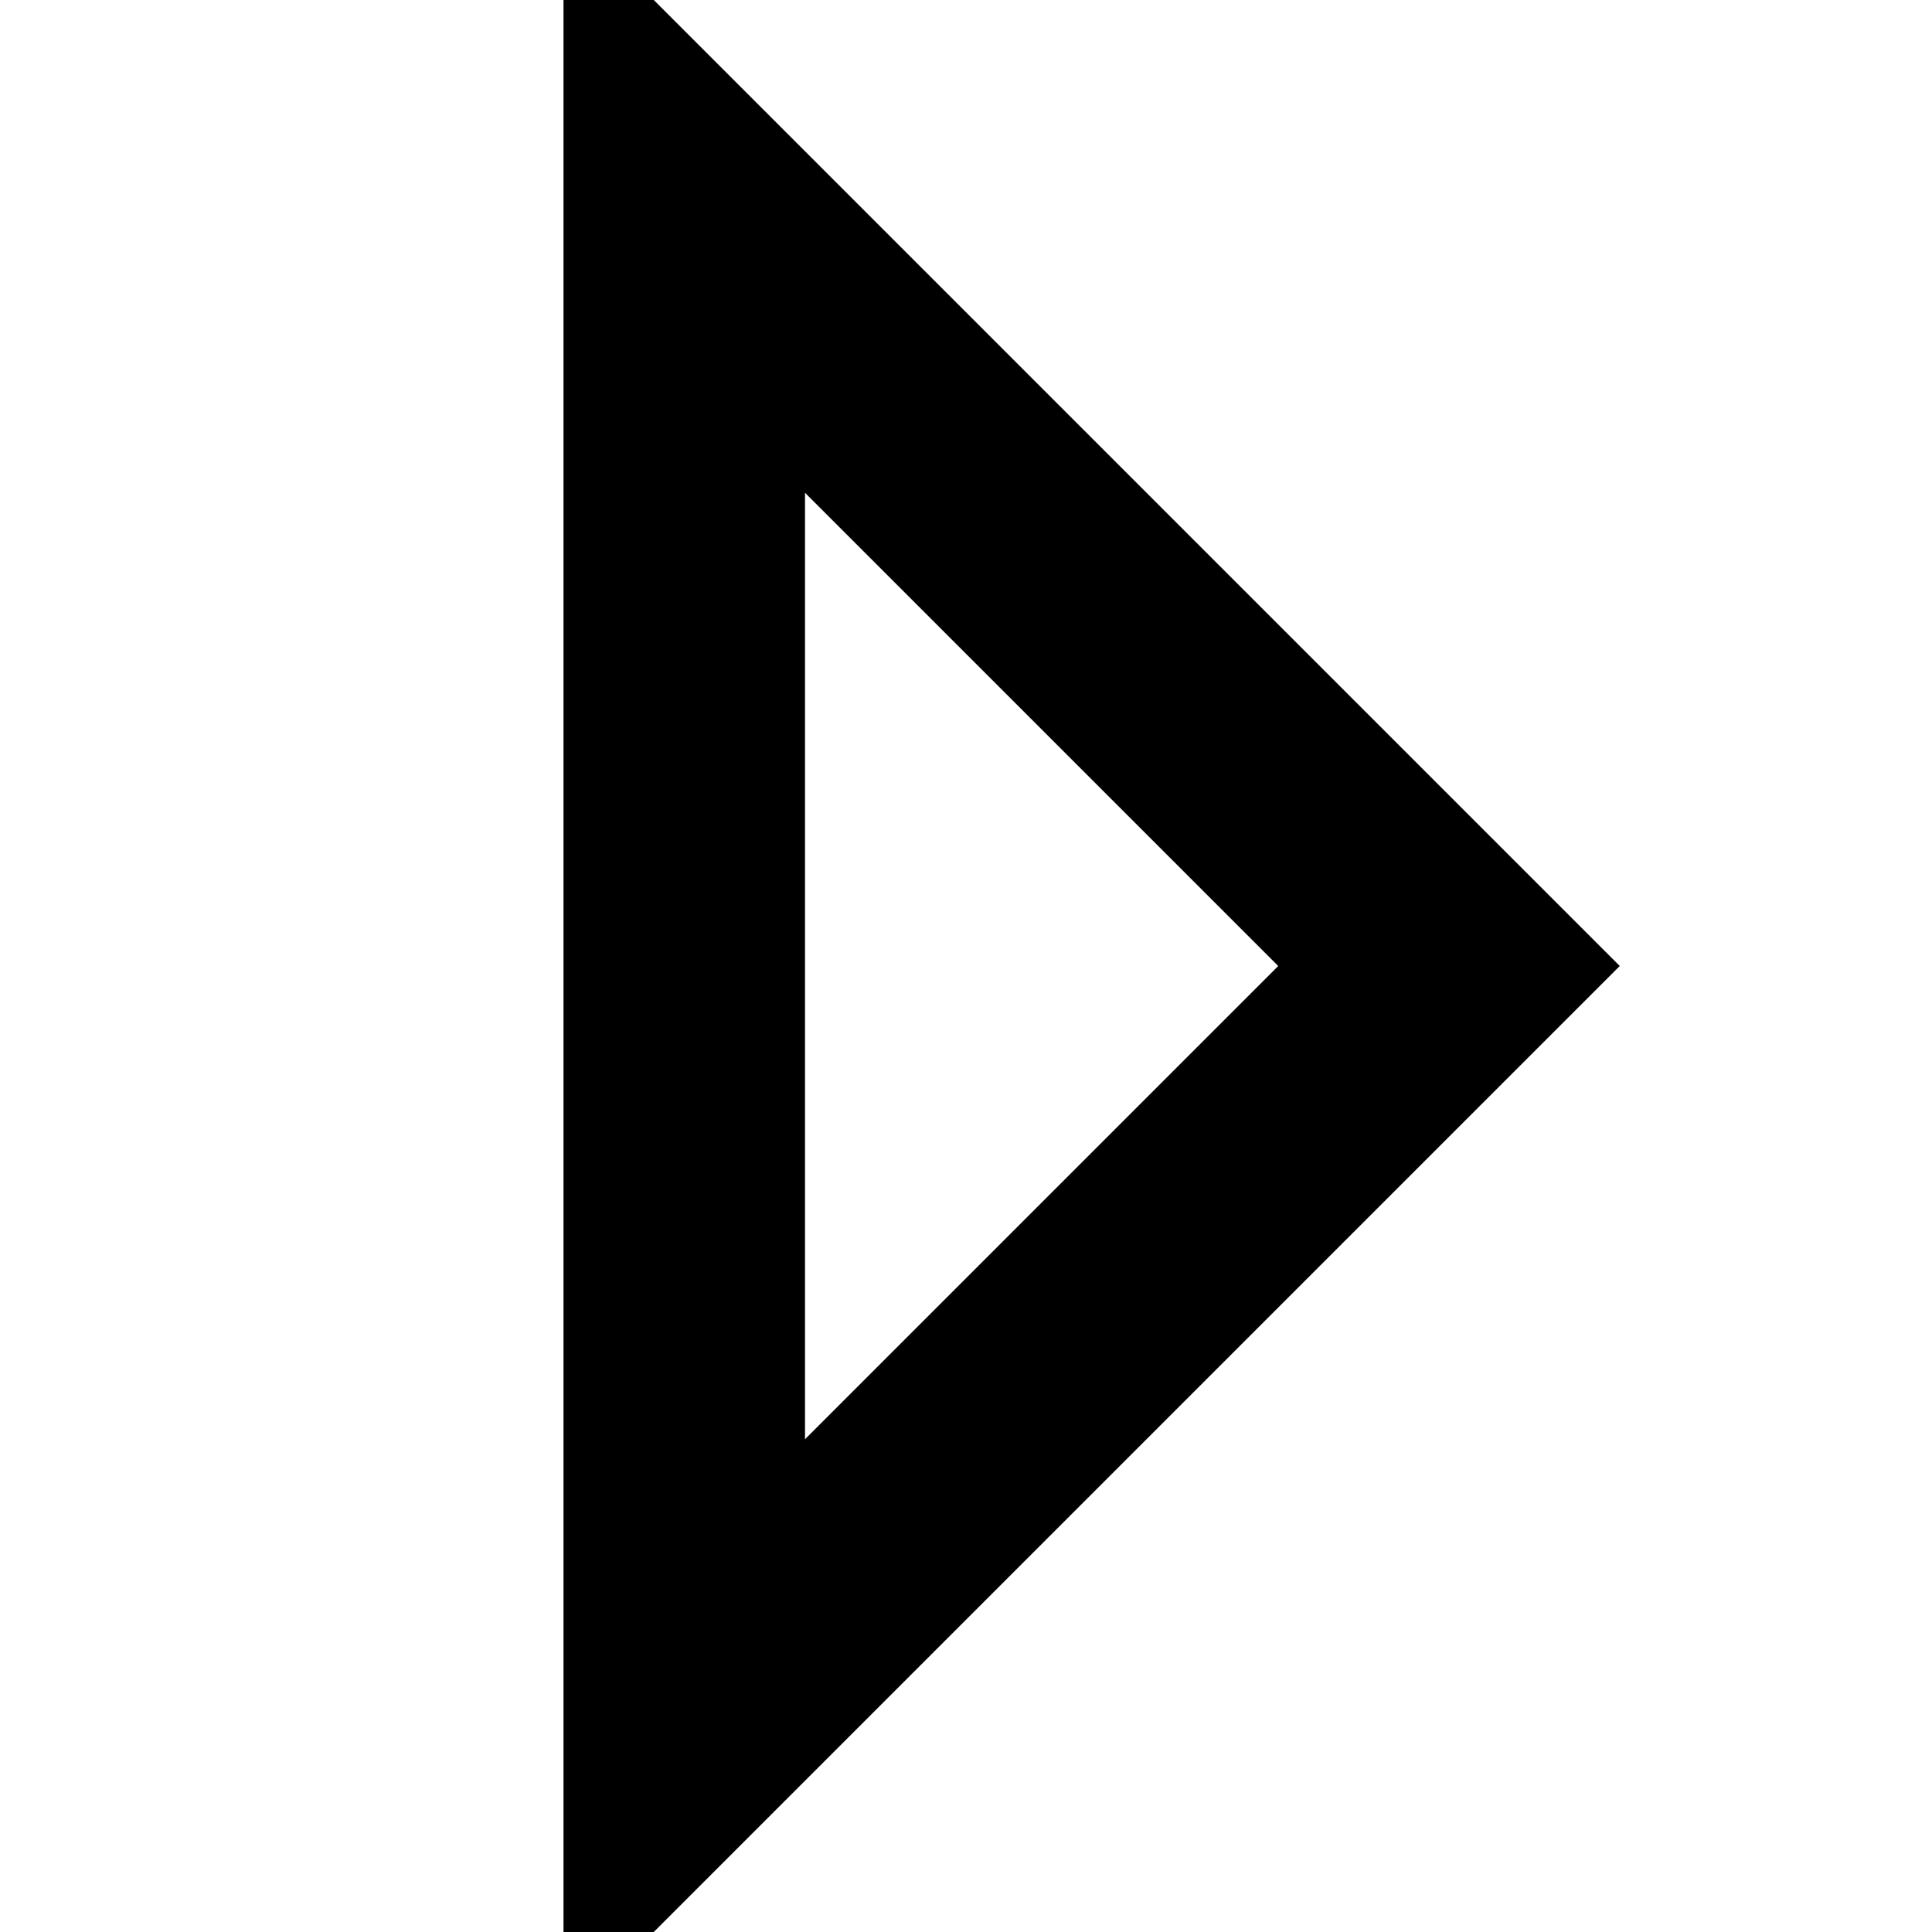
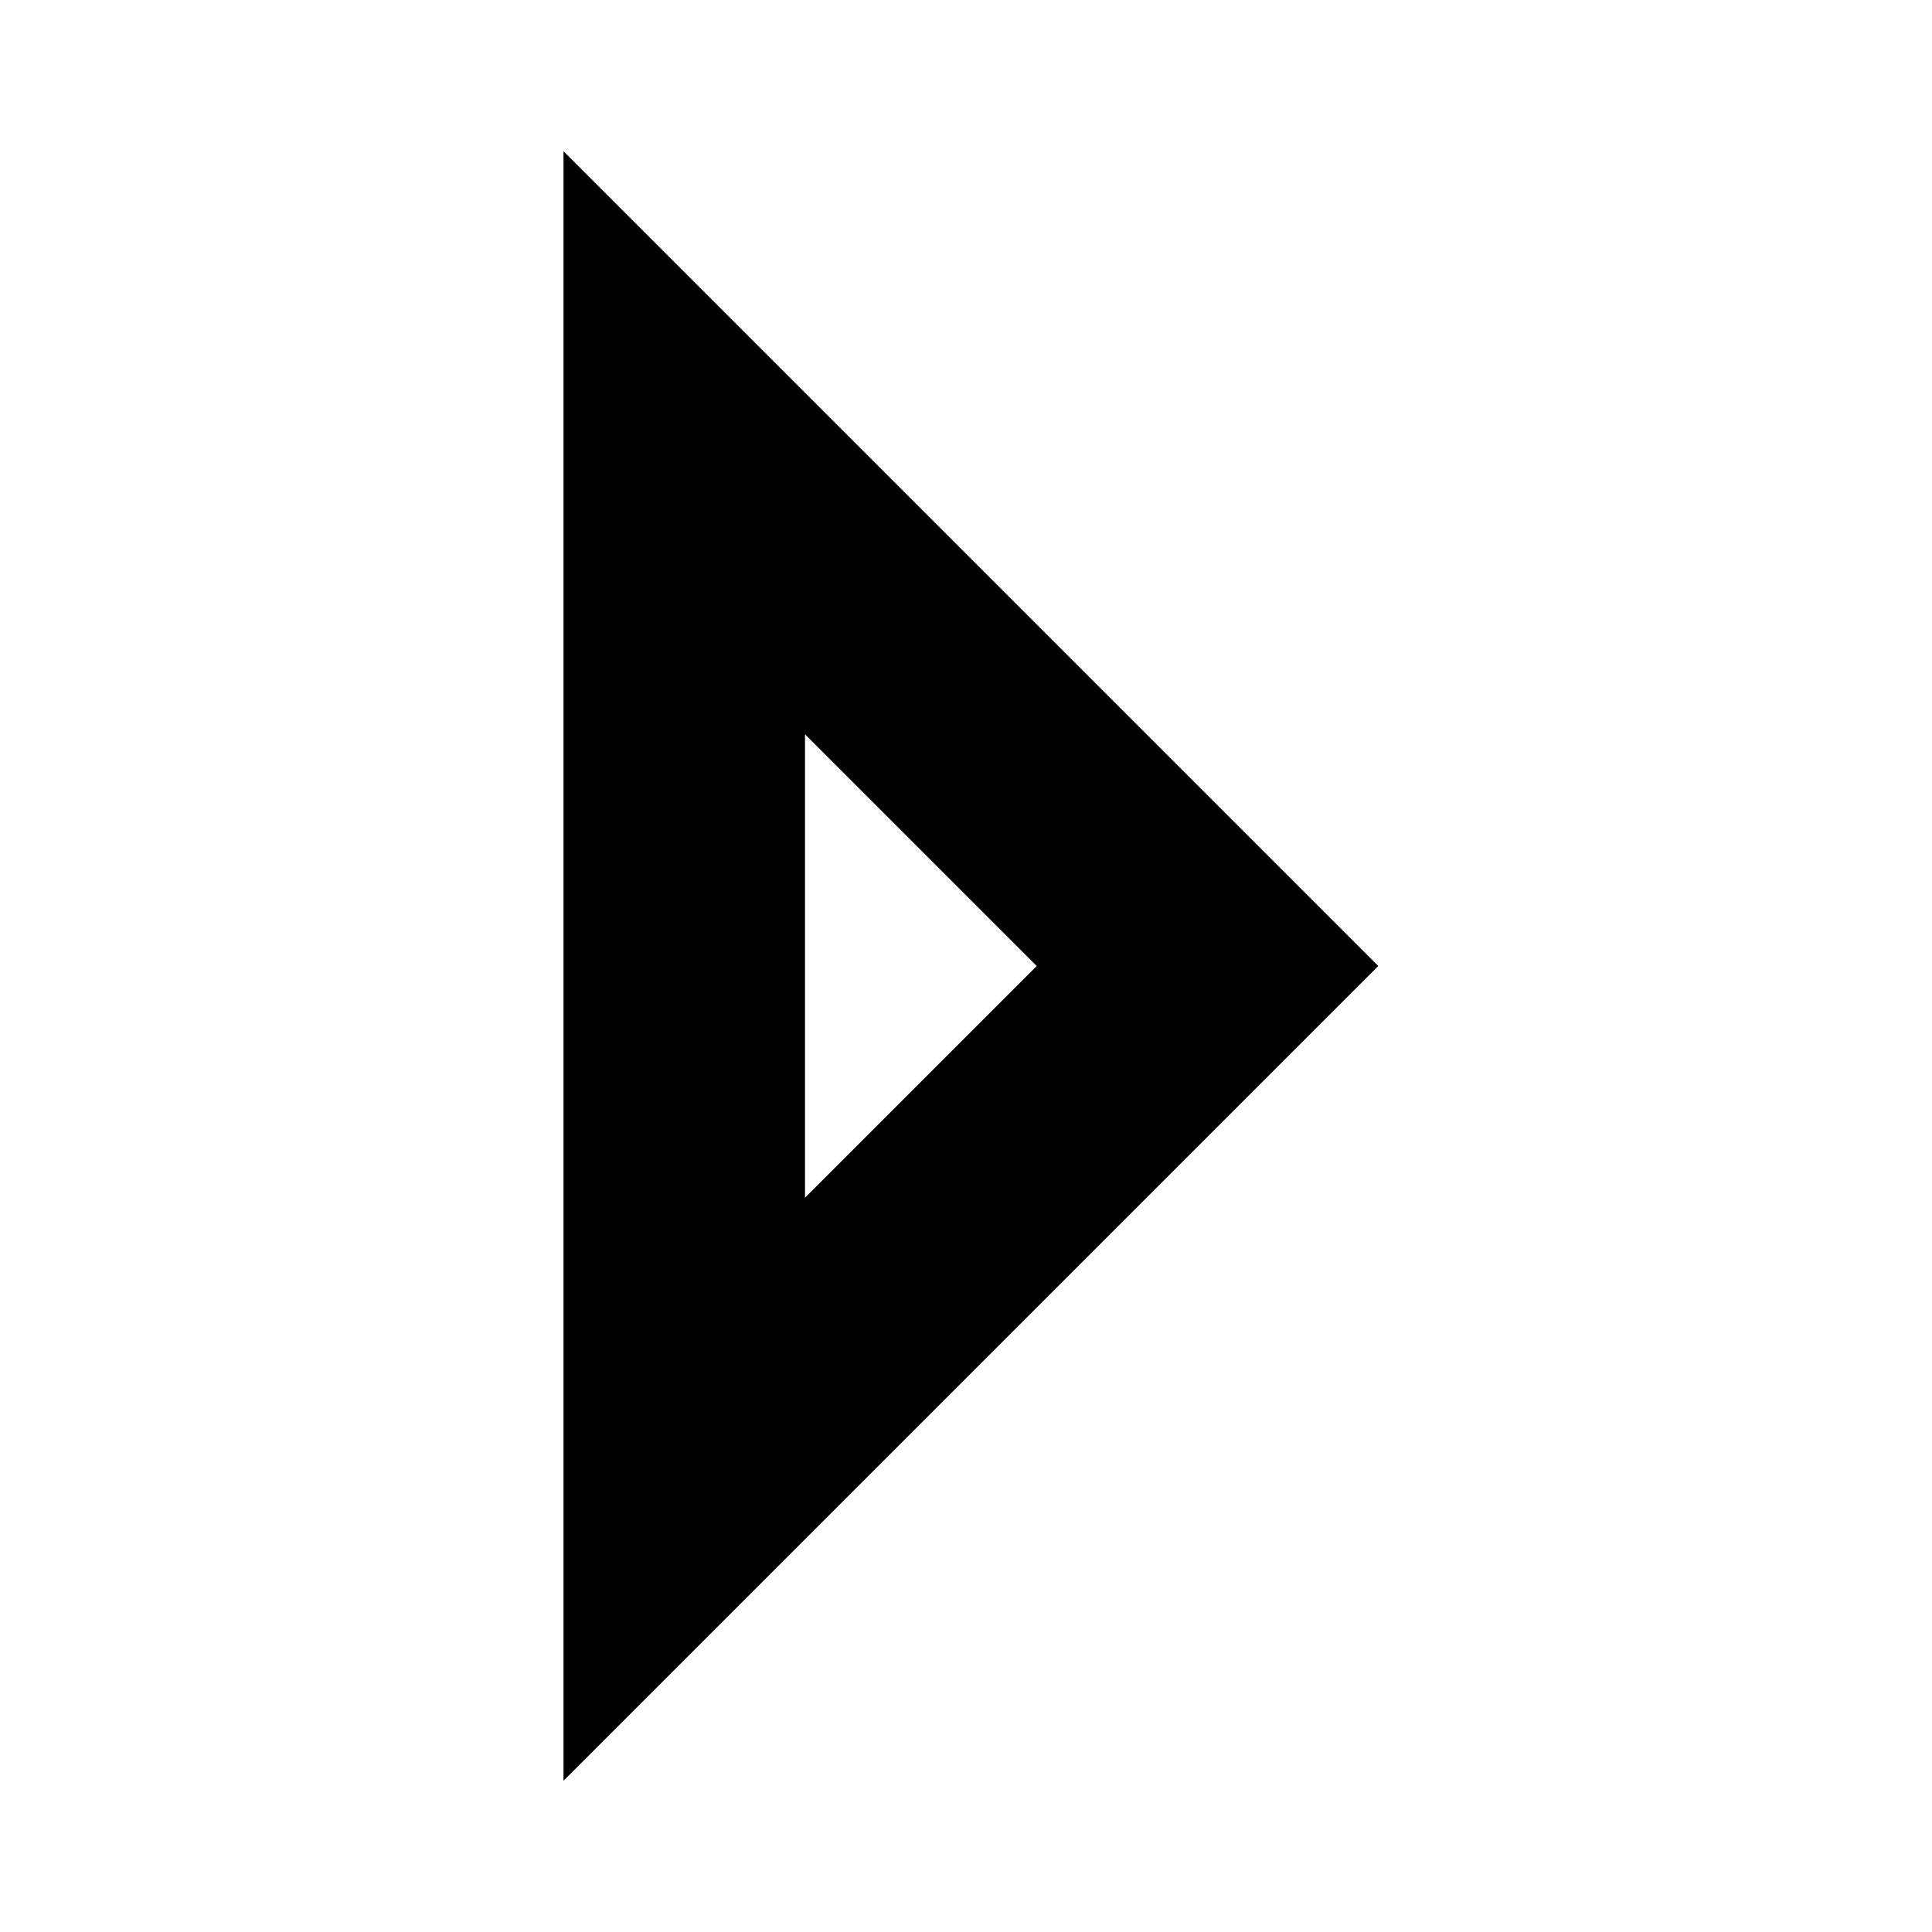
<svg xmlns="http://www.w3.org/2000/svg" viewBox="0 0 24 24" fill="none" stroke="currentColor" stroke-width="3" stroke-linejoin="miter">
-   <path d="M8.5 2.5 L18 12 L8.5 21.5 Z" />
+   <path d="M8.5 5.5 L15 12 L8.5 18.5 Z" />
</svg>
